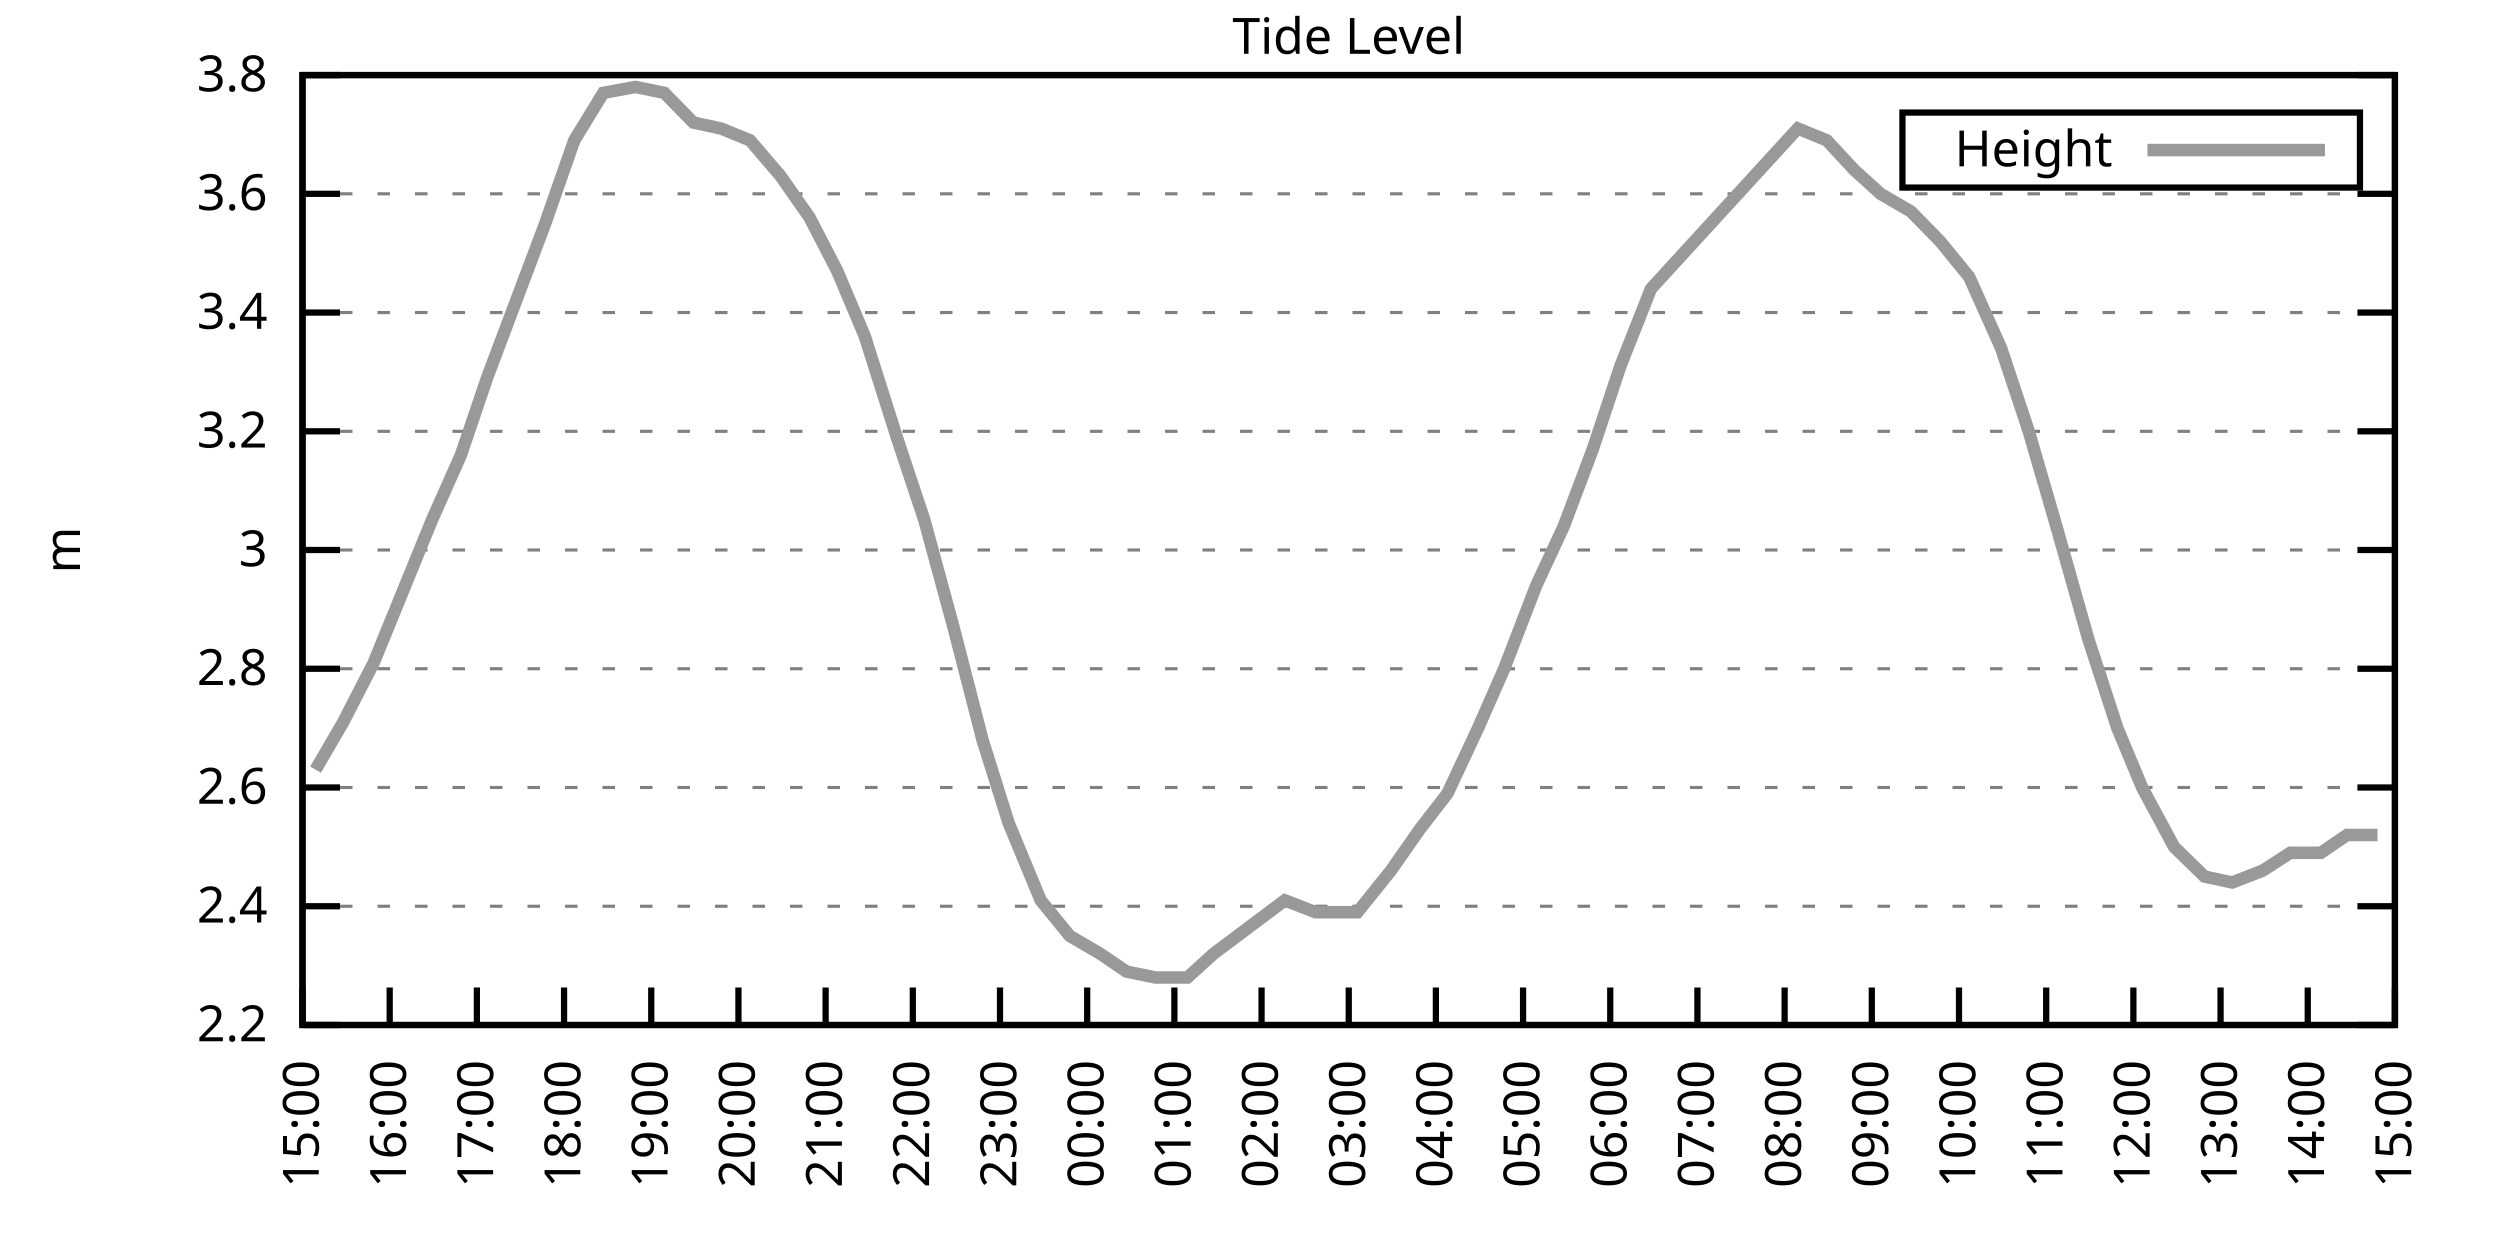
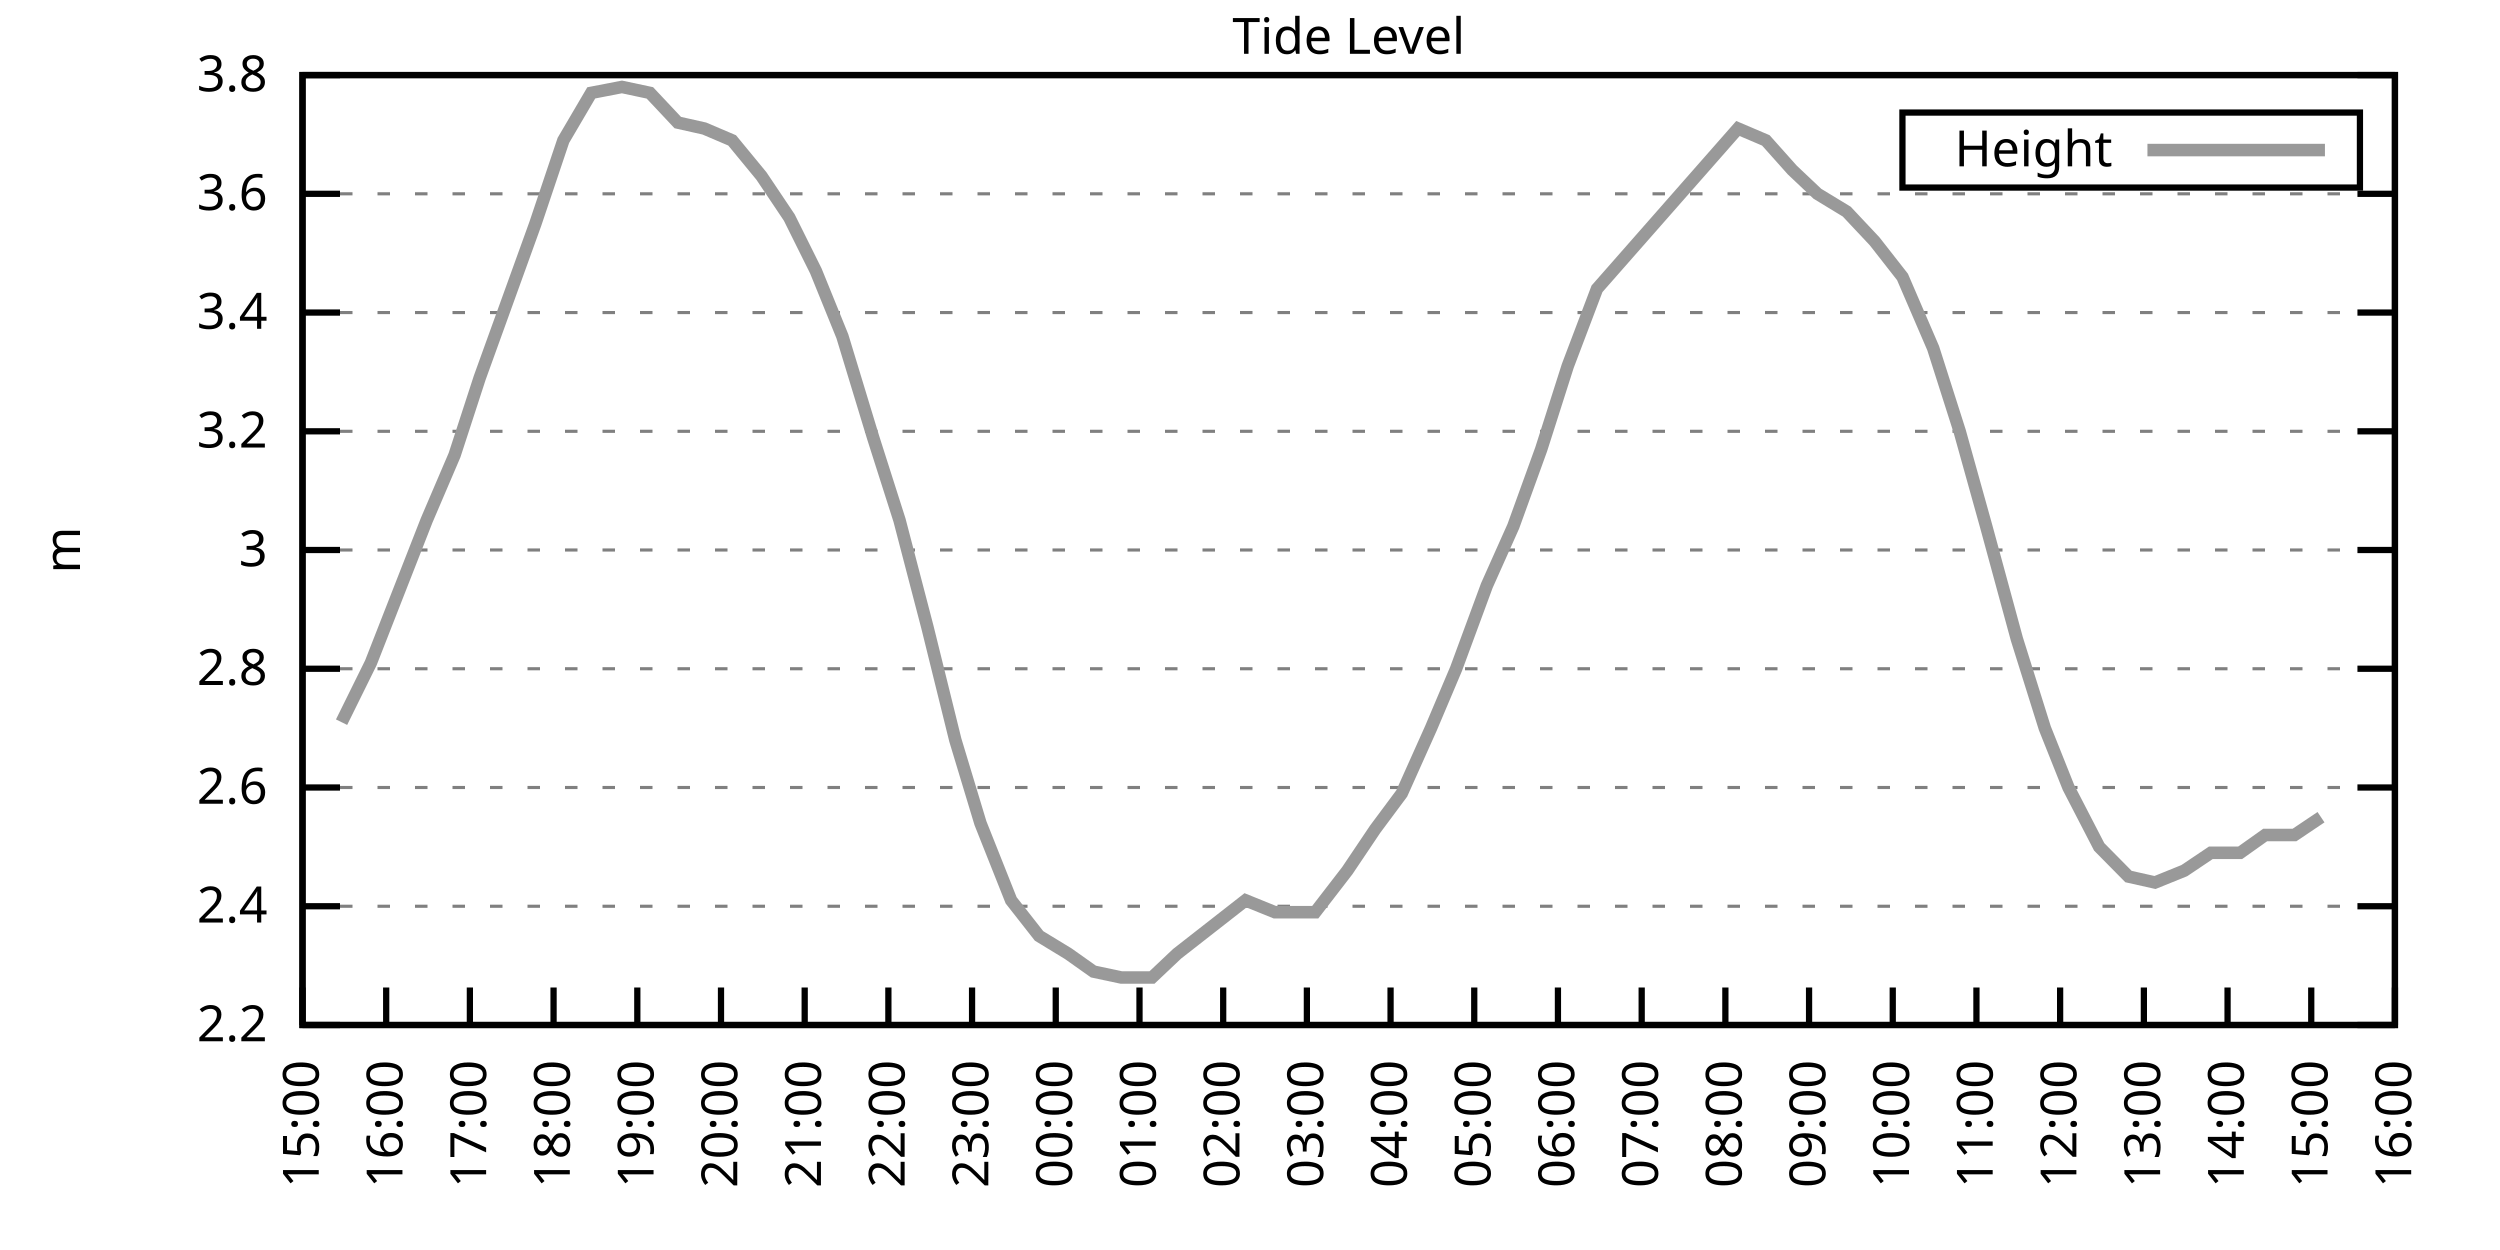
<svg xmlns="http://www.w3.org/2000/svg" xmlns:xlink="http://www.w3.org/1999/xlink" width="400" height="200" viewBox="0 0 400 200">
  <g id="gnuplot_canvas">
    <rect x="0" y="0" width="400" height="200" fill="none" />
    <defs>
      <circle id="gpDot" r="0.5" stroke-width="0.5" stroke="currentColor" />
      <path id="gpPt0" stroke-width="0.333" stroke="currentColor" d="M-1,0 h2 M0,-1 v2" />
      <path id="gpPt1" stroke-width="0.333" stroke="currentColor" d="M-1,-1 L1,1 M1,-1 L-1,1" />
      <path id="gpPt2" stroke-width="0.333" stroke="currentColor" d="M-1,0 L1,0 M0,-1 L0,1 M-1,-1 L1,1 M-1,1 L1,-1" />
      <rect id="gpPt3" stroke-width="0.333" stroke="currentColor" x="-1" y="-1" width="2" height="2" />
      <rect id="gpPt4" stroke-width="0.333" stroke="currentColor" fill="currentColor" x="-1" y="-1" width="2" height="2" />
      <circle id="gpPt5" stroke-width="0.333" stroke="currentColor" cx="0" cy="0" r="1" />
      <use xlink:href="#gpPt5" id="gpPt6" fill="currentColor" stroke="none" />
      <path id="gpPt7" stroke-width="0.333" stroke="currentColor" d="M0,-1.33 L-1.33,0.67 L1.33,0.67 z" />
      <use xlink:href="#gpPt7" id="gpPt8" fill="currentColor" stroke="none" />
      <use xlink:href="#gpPt7" id="gpPt9" stroke="currentColor" transform="rotate(180)" />
      <use xlink:href="#gpPt9" id="gpPt10" fill="currentColor" stroke="none" />
      <use xlink:href="#gpPt3" id="gpPt11" stroke="currentColor" transform="rotate(45)" />
      <use xlink:href="#gpPt11" id="gpPt12" fill="currentColor" stroke="none" />
      <path id="gpPt13" stroke-width="0.333" stroke="currentColor" d="M0,1.330 L1.265,0.411 L0.782,-1.067 L-0.782,-1.076 L-1.265,0.411 z" />
      <use xlink:href="#gpPt13" id="gpPt14" fill="currentColor" stroke="none" />
      <filter id="textbox" filterUnits="objectBoundingBox" x="0" y="0" height="1" width="1">
        <feFlood flood-color="white" flood-opacity="1" result="bgnd" />
        <feComposite in="SourceGraphic" in2="bgnd" operator="atop" />
      </filter>
      <filter id="greybox" filterUnits="objectBoundingBox" x="0" y="0" height="1" width="1">
        <feFlood flood-color="lightgrey" flood-opacity="1" result="grey" />
        <feComposite in="SourceGraphic" in2="grey" operator="atop" />
      </filter>
    </defs>
    <g fill="none" color="white" stroke="currentColor" stroke-width="1.00" stroke-linecap="butt" stroke-linejoin="miter">
</g>
    <g fill="none" color="black" stroke="currentColor" stroke-width="1.00" stroke-linecap="butt" stroke-linejoin="miter">
      <g stroke="none" shape-rendering="crispEdges">
        <polygon fill="rgb(255, 255, 255)" points="48.40,164.00 383.18,164.00 383.18,12.02 48.40,12.02 " />
      </g>
    </g>
    <g fill="none" color="black" stroke="currentColor" stroke-width="1.00" stroke-linecap="butt" stroke-linejoin="miter">
</g>
    <g fill="none" color="black" stroke="black" stroke-width="0.50" stroke-linecap="butt" stroke-linejoin="miter">
</g>
    <g fill="none" color="gray" stroke="currentColor" stroke-width="0.50" stroke-linecap="butt" stroke-linejoin="miter">
      <path stroke="gray" stroke-dasharray="2,4" class="gridline" d="M48.40,164.00 L383.19,164.00  " />
    </g>
    <g fill="none" color="gray" stroke="gray" stroke-width="1.00" stroke-linecap="butt" stroke-linejoin="miter">
</g>
    <g fill="none" color="black" stroke="currentColor" stroke-width="1.00" stroke-linecap="butt" stroke-linejoin="miter">
      <path stroke="black" d="M48.40,164.00 L54.40,164.00 M383.19,164.00 L377.19,164.00  " />
      <g transform="translate(42.80,166.60)" stroke="none" fill="black" font-family="Sans" font-size="8.00" text-anchor="end">
        <text>
          <tspan font-family="Sans"> 2.2</tspan>
        </text>
      </g>
    </g>
    <g fill="none" color="black" stroke="currentColor" stroke-width="1.00" stroke-linecap="butt" stroke-linejoin="miter">
</g>
    <g fill="none" color="black" stroke="black" stroke-width="0.50" stroke-linecap="butt" stroke-linejoin="miter">
</g>
    <g fill="none" color="gray" stroke="currentColor" stroke-width="0.50" stroke-linecap="butt" stroke-linejoin="miter">
      <path stroke="gray" stroke-dasharray="2,4" class="gridline" d="M48.40,145.00 L383.19,145.00  " />
    </g>
    <g fill="none" color="gray" stroke="gray" stroke-width="1.00" stroke-linecap="butt" stroke-linejoin="miter">
</g>
    <g fill="none" color="black" stroke="currentColor" stroke-width="1.00" stroke-linecap="butt" stroke-linejoin="miter">
      <path stroke="black" d="M48.40,145.00 L54.40,145.00 M383.19,145.00 L377.19,145.00  " />
      <g transform="translate(42.80,147.60)" stroke="none" fill="black" font-family="Sans" font-size="8.00" text-anchor="end">
        <text>
          <tspan font-family="Sans"> 2.4</tspan>
        </text>
      </g>
    </g>
    <g fill="none" color="black" stroke="currentColor" stroke-width="1.00" stroke-linecap="butt" stroke-linejoin="miter">
</g>
    <g fill="none" color="black" stroke="black" stroke-width="0.50" stroke-linecap="butt" stroke-linejoin="miter">
</g>
    <g fill="none" color="gray" stroke="currentColor" stroke-width="0.50" stroke-linecap="butt" stroke-linejoin="miter">
      <path stroke="gray" stroke-dasharray="2,4" class="gridline" d="M48.40,126.00 L383.19,126.00  " />
    </g>
    <g fill="none" color="gray" stroke="gray" stroke-width="1.00" stroke-linecap="butt" stroke-linejoin="miter">
</g>
    <g fill="none" color="black" stroke="currentColor" stroke-width="1.00" stroke-linecap="butt" stroke-linejoin="miter">
      <path stroke="black" d="M48.40,126.00 L54.40,126.00 M383.19,126.00 L377.19,126.00  " />
      <g transform="translate(42.80,128.60)" stroke="none" fill="black" font-family="Sans" font-size="8.00" text-anchor="end">
        <text>
          <tspan font-family="Sans"> 2.6</tspan>
        </text>
      </g>
    </g>
    <g fill="none" color="black" stroke="currentColor" stroke-width="1.00" stroke-linecap="butt" stroke-linejoin="miter">
</g>
    <g fill="none" color="black" stroke="black" stroke-width="0.50" stroke-linecap="butt" stroke-linejoin="miter">
</g>
    <g fill="none" color="gray" stroke="currentColor" stroke-width="0.50" stroke-linecap="butt" stroke-linejoin="miter">
      <path stroke="gray" stroke-dasharray="2,4" class="gridline" d="M48.40,107.00 L383.19,107.00  " />
    </g>
    <g fill="none" color="gray" stroke="gray" stroke-width="1.00" stroke-linecap="butt" stroke-linejoin="miter">
</g>
    <g fill="none" color="black" stroke="currentColor" stroke-width="1.00" stroke-linecap="butt" stroke-linejoin="miter">
      <path stroke="black" d="M48.40,107.00 L54.40,107.00 M383.19,107.00 L377.19,107.00  " />
      <g transform="translate(42.80,109.60)" stroke="none" fill="black" font-family="Sans" font-size="8.00" text-anchor="end">
        <text>
          <tspan font-family="Sans"> 2.8</tspan>
        </text>
      </g>
    </g>
    <g fill="none" color="black" stroke="currentColor" stroke-width="1.00" stroke-linecap="butt" stroke-linejoin="miter">
</g>
    <g fill="none" color="black" stroke="black" stroke-width="0.50" stroke-linecap="butt" stroke-linejoin="miter">
</g>
    <g fill="none" color="gray" stroke="currentColor" stroke-width="0.50" stroke-linecap="butt" stroke-linejoin="miter">
      <path stroke="gray" stroke-dasharray="2,4" class="gridline" d="M48.40,88.00 L383.19,88.00  " />
    </g>
    <g fill="none" color="gray" stroke="gray" stroke-width="1.00" stroke-linecap="butt" stroke-linejoin="miter">
</g>
    <g fill="none" color="black" stroke="currentColor" stroke-width="1.00" stroke-linecap="butt" stroke-linejoin="miter">
      <path stroke="black" d="M48.40,88.00 L54.40,88.00 M383.19,88.00 L377.19,88.00  " />
      <g transform="translate(42.80,90.60)" stroke="none" fill="black" font-family="Sans" font-size="8.00" text-anchor="end">
        <text>
          <tspan font-family="Sans"> 3</tspan>
        </text>
      </g>
    </g>
    <g fill="none" color="black" stroke="currentColor" stroke-width="1.00" stroke-linecap="butt" stroke-linejoin="miter">
</g>
    <g fill="none" color="black" stroke="black" stroke-width="0.50" stroke-linecap="butt" stroke-linejoin="miter">
</g>
    <g fill="none" color="gray" stroke="currentColor" stroke-width="0.50" stroke-linecap="butt" stroke-linejoin="miter">
      <path stroke="gray" stroke-dasharray="2,4" class="gridline" d="M48.40,69.01 L383.19,69.01  " />
    </g>
    <g fill="none" color="gray" stroke="gray" stroke-width="1.00" stroke-linecap="butt" stroke-linejoin="miter">
</g>
    <g fill="none" color="black" stroke="currentColor" stroke-width="1.00" stroke-linecap="butt" stroke-linejoin="miter">
      <path stroke="black" d="M48.40,69.01 L54.40,69.01 M383.19,69.01 L377.19,69.01  " />
      <g transform="translate(42.80,71.61)" stroke="none" fill="black" font-family="Sans" font-size="8.00" text-anchor="end">
        <text>
          <tspan font-family="Sans"> 3.2</tspan>
        </text>
      </g>
    </g>
    <g fill="none" color="black" stroke="currentColor" stroke-width="1.00" stroke-linecap="butt" stroke-linejoin="miter">
</g>
    <g fill="none" color="black" stroke="black" stroke-width="0.50" stroke-linecap="butt" stroke-linejoin="miter">
</g>
    <g fill="none" color="gray" stroke="currentColor" stroke-width="0.50" stroke-linecap="butt" stroke-linejoin="miter">
      <path stroke="gray" stroke-dasharray="2,4" class="gridline" d="M48.40,50.01 L383.19,50.01  " />
    </g>
    <g fill="none" color="gray" stroke="gray" stroke-width="1.00" stroke-linecap="butt" stroke-linejoin="miter">
</g>
    <g fill="none" color="black" stroke="currentColor" stroke-width="1.00" stroke-linecap="butt" stroke-linejoin="miter">
      <path stroke="black" d="M48.40,50.01 L54.40,50.01 M383.19,50.01 L377.19,50.01  " />
      <g transform="translate(42.80,52.61)" stroke="none" fill="black" font-family="Sans" font-size="8.00" text-anchor="end">
        <text>
          <tspan font-family="Sans"> 3.4</tspan>
        </text>
      </g>
    </g>
    <g fill="none" color="black" stroke="currentColor" stroke-width="1.00" stroke-linecap="butt" stroke-linejoin="miter">
</g>
    <g fill="none" color="black" stroke="black" stroke-width="0.50" stroke-linecap="butt" stroke-linejoin="miter">
</g>
    <g fill="none" color="gray" stroke="currentColor" stroke-width="0.50" stroke-linecap="butt" stroke-linejoin="miter">
      <path stroke="gray" stroke-dasharray="2,4" class="gridline" d="M48.40,31.01 L383.19,31.01  " />
    </g>
    <g fill="none" color="gray" stroke="gray" stroke-width="1.00" stroke-linecap="butt" stroke-linejoin="miter">
</g>
    <g fill="none" color="black" stroke="currentColor" stroke-width="1.00" stroke-linecap="butt" stroke-linejoin="miter">
      <path stroke="black" d="M48.40,31.01 L54.40,31.01 M383.19,31.01 L377.19,31.01  " />
      <g transform="translate(42.80,33.61)" stroke="none" fill="black" font-family="Sans" font-size="8.00" text-anchor="end">
        <text>
          <tspan font-family="Sans"> 3.6</tspan>
        </text>
      </g>
    </g>
    <g fill="none" color="black" stroke="currentColor" stroke-width="1.00" stroke-linecap="butt" stroke-linejoin="miter">
</g>
    <g fill="none" color="black" stroke="black" stroke-width="0.50" stroke-linecap="butt" stroke-linejoin="miter">
</g>
    <g fill="none" color="gray" stroke="currentColor" stroke-width="0.50" stroke-linecap="butt" stroke-linejoin="miter">
      <path stroke="gray" stroke-dasharray="2,4" class="gridline" d="M48.40,12.01 L383.19,12.01  " />
    </g>
    <g fill="none" color="gray" stroke="gray" stroke-width="1.00" stroke-linecap="butt" stroke-linejoin="miter">
</g>
    <g fill="none" color="black" stroke="currentColor" stroke-width="1.00" stroke-linecap="butt" stroke-linejoin="miter">
      <path stroke="black" d="M48.40,12.01 L54.40,12.01 M383.19,12.01 L377.19,12.01  " />
      <g transform="translate(42.80,14.61)" stroke="none" fill="black" font-family="Sans" font-size="8.00" text-anchor="end">
        <text>
          <tspan font-family="Sans"> 3.8</tspan>
        </text>
      </g>
    </g>
    <g fill="none" color="black" stroke="currentColor" stroke-width="1.00" stroke-linecap="butt" stroke-linejoin="miter">
      <path stroke="black" d="M48.40,164.00 L48.40,158.00  " />
      <g transform="translate(51.00,169.60) rotate(270.00)" stroke="none" fill="black" font-family="Sans" font-size="8.00" text-anchor="end">
        <text>
          <tspan font-family="Sans">15:00</tspan>
        </text>
      </g>
    </g>
    <g fill="none" color="black" stroke="currentColor" stroke-width="1.00" stroke-linecap="butt" stroke-linejoin="miter">
-       <path stroke="black" d="M62.35,164.00 L62.35,158.00  " />
-       <g transform="translate(64.95,169.60) rotate(270.00)" stroke="none" fill="black" font-family="Sans" font-size="8.00" text-anchor="end">
+       <path stroke="black" d="M61.79,164.00 L61.79,158.00  " />
+       <g transform="translate(64.39,169.60) rotate(270.00)" stroke="none" fill="black" font-family="Sans" font-size="8.00" text-anchor="end">
        <text>
          <tspan font-family="Sans">16:00</tspan>
        </text>
      </g>
    </g>
    <g fill="none" color="black" stroke="currentColor" stroke-width="1.00" stroke-linecap="butt" stroke-linejoin="miter">
-       <path stroke="black" d="M76.30,164.00 L76.30,158.00  " />
-       <g transform="translate(78.90,169.60) rotate(270.00)" stroke="none" fill="black" font-family="Sans" font-size="8.00" text-anchor="end">
+       <path stroke="black" d="M75.18,164.00 L75.18,158.00  " />
+       <g transform="translate(77.78,169.60) rotate(270.00)" stroke="none" fill="black" font-family="Sans" font-size="8.00" text-anchor="end">
        <text>
          <tspan font-family="Sans">17:00</tspan>
        </text>
      </g>
    </g>
    <g fill="none" color="black" stroke="currentColor" stroke-width="1.00" stroke-linecap="butt" stroke-linejoin="miter">
-       <path stroke="black" d="M90.25,164.00 L90.25,158.00  " />
-       <g transform="translate(92.85,169.60) rotate(270.00)" stroke="none" fill="black" font-family="Sans" font-size="8.00" text-anchor="end">
+       <path stroke="black" d="M88.57,164.00 L88.57,158.00  " />
+       <g transform="translate(91.17,169.60) rotate(270.00)" stroke="none" fill="black" font-family="Sans" font-size="8.00" text-anchor="end">
        <text>
          <tspan font-family="Sans">18:00</tspan>
        </text>
      </g>
    </g>
    <g fill="none" color="black" stroke="currentColor" stroke-width="1.00" stroke-linecap="butt" stroke-linejoin="miter">
-       <path stroke="black" d="M104.20,164.00 L104.20,158.00  " />
-       <g transform="translate(106.80,169.60) rotate(270.00)" stroke="none" fill="black" font-family="Sans" font-size="8.00" text-anchor="end">
+       <path stroke="black" d="M101.97,164.00 L101.97,158.00  " />
+       <g transform="translate(104.57,169.60) rotate(270.00)" stroke="none" fill="black" font-family="Sans" font-size="8.00" text-anchor="end">
        <text>
          <tspan font-family="Sans">19:00</tspan>
        </text>
      </g>
    </g>
    <g fill="none" color="black" stroke="currentColor" stroke-width="1.00" stroke-linecap="butt" stroke-linejoin="miter">
-       <path stroke="black" d="M118.15,164.00 L118.15,158.00  " />
-       <g transform="translate(120.75,169.60) rotate(270.00)" stroke="none" fill="black" font-family="Sans" font-size="8.00" text-anchor="end">
+       <path stroke="black" d="M115.36,164.00 L115.36,158.00  " />
+       <g transform="translate(117.96,169.60) rotate(270.00)" stroke="none" fill="black" font-family="Sans" font-size="8.00" text-anchor="end">
        <text>
          <tspan font-family="Sans">20:00</tspan>
        </text>
      </g>
    </g>
    <g fill="none" color="black" stroke="currentColor" stroke-width="1.00" stroke-linecap="butt" stroke-linejoin="miter">
-       <path stroke="black" d="M132.10,164.00 L132.10,158.00  " />
-       <g transform="translate(134.70,169.60) rotate(270.00)" stroke="none" fill="black" font-family="Sans" font-size="8.00" text-anchor="end">
+       <path stroke="black" d="M128.75,164.00 L128.75,158.00  " />
+       <g transform="translate(131.35,169.60) rotate(270.00)" stroke="none" fill="black" font-family="Sans" font-size="8.00" text-anchor="end">
        <text>
          <tspan font-family="Sans">21:00</tspan>
        </text>
      </g>
    </g>
    <g fill="none" color="black" stroke="currentColor" stroke-width="1.00" stroke-linecap="butt" stroke-linejoin="miter">
-       <path stroke="black" d="M146.05,164.00 L146.05,158.00  " />
-       <g transform="translate(148.65,169.60) rotate(270.00)" stroke="none" fill="black" font-family="Sans" font-size="8.00" text-anchor="end">
+       <path stroke="black" d="M142.14,164.00 L142.14,158.00  " />
+       <g transform="translate(144.74,169.60) rotate(270.00)" stroke="none" fill="black" font-family="Sans" font-size="8.00" text-anchor="end">
        <text>
          <tspan font-family="Sans">22:00</tspan>
        </text>
      </g>
    </g>
    <g fill="none" color="black" stroke="currentColor" stroke-width="1.00" stroke-linecap="butt" stroke-linejoin="miter">
-       <path stroke="black" d="M160.00,164.00 L160.00,158.00  " />
-       <g transform="translate(162.60,169.60) rotate(270.00)" stroke="none" fill="black" font-family="Sans" font-size="8.00" text-anchor="end">
+       <path stroke="black" d="M155.53,164.00 L155.53,158.00  " />
+       <g transform="translate(158.13,169.60) rotate(270.00)" stroke="none" fill="black" font-family="Sans" font-size="8.00" text-anchor="end">
        <text>
          <tspan font-family="Sans">23:00</tspan>
        </text>
      </g>
    </g>
    <g fill="none" color="black" stroke="currentColor" stroke-width="1.00" stroke-linecap="butt" stroke-linejoin="miter">
-       <path stroke="black" d="M173.95,164.00 L173.95,158.00  " />
-       <g transform="translate(176.55,169.60) rotate(270.00)" stroke="none" fill="black" font-family="Sans" font-size="8.00" text-anchor="end">
+       <path stroke="black" d="M168.92,164.00 L168.92,158.00  " />
+       <g transform="translate(171.52,169.60) rotate(270.00)" stroke="none" fill="black" font-family="Sans" font-size="8.00" text-anchor="end">
        <text>
          <tspan font-family="Sans">00:00</tspan>
        </text>
      </g>
    </g>
    <g fill="none" color="black" stroke="currentColor" stroke-width="1.00" stroke-linecap="butt" stroke-linejoin="miter">
-       <path stroke="black" d="M187.90,164.00 L187.90,158.00  " />
-       <g transform="translate(190.50,169.60) rotate(270.00)" stroke="none" fill="black" font-family="Sans" font-size="8.00" text-anchor="end">
+       <path stroke="black" d="M182.32,164.00 L182.32,158.00  " />
+       <g transform="translate(184.92,169.60) rotate(270.00)" stroke="none" fill="black" font-family="Sans" font-size="8.00" text-anchor="end">
        <text>
          <tspan font-family="Sans">01:00</tspan>
        </text>
      </g>
    </g>
    <g fill="none" color="black" stroke="currentColor" stroke-width="1.00" stroke-linecap="butt" stroke-linejoin="miter">
-       <path stroke="black" d="M201.85,164.00 L201.85,158.00  " />
-       <g transform="translate(204.45,169.60) rotate(270.00)" stroke="none" fill="black" font-family="Sans" font-size="8.00" text-anchor="end">
+       <path stroke="black" d="M195.71,164.00 L195.71,158.00  " />
+       <g transform="translate(198.31,169.60) rotate(270.00)" stroke="none" fill="black" font-family="Sans" font-size="8.00" text-anchor="end">
        <text>
          <tspan font-family="Sans">02:00</tspan>
        </text>
      </g>
    </g>
    <g fill="none" color="black" stroke="currentColor" stroke-width="1.00" stroke-linecap="butt" stroke-linejoin="miter">
-       <path stroke="black" d="M215.80,164.00 L215.80,158.00  " />
-       <g transform="translate(218.40,169.60) rotate(270.00)" stroke="none" fill="black" font-family="Sans" font-size="8.00" text-anchor="end">
+       <path stroke="black" d="M209.10,164.00 L209.10,158.00  " />
+       <g transform="translate(211.70,169.60) rotate(270.00)" stroke="none" fill="black" font-family="Sans" font-size="8.00" text-anchor="end">
        <text>
          <tspan font-family="Sans">03:00</tspan>
        </text>
      </g>
    </g>
    <g fill="none" color="black" stroke="currentColor" stroke-width="1.00" stroke-linecap="butt" stroke-linejoin="miter">
-       <path stroke="black" d="M229.74,164.00 L229.74,158.00  " />
-       <g transform="translate(232.34,169.60) rotate(270.00)" stroke="none" fill="black" font-family="Sans" font-size="8.00" text-anchor="end">
+       <path stroke="black" d="M222.49,164.00 L222.49,158.00  " />
+       <g transform="translate(225.09,169.60) rotate(270.00)" stroke="none" fill="black" font-family="Sans" font-size="8.00" text-anchor="end">
        <text>
          <tspan font-family="Sans">04:00</tspan>
        </text>
      </g>
    </g>
    <g fill="none" color="black" stroke="currentColor" stroke-width="1.00" stroke-linecap="butt" stroke-linejoin="miter">
-       <path stroke="black" d="M243.69,164.00 L243.69,158.00  " />
-       <g transform="translate(246.29,169.60) rotate(270.00)" stroke="none" fill="black" font-family="Sans" font-size="8.00" text-anchor="end">
+       <path stroke="black" d="M235.88,164.00 L235.88,158.00  " />
+       <g transform="translate(238.48,169.60) rotate(270.00)" stroke="none" fill="black" font-family="Sans" font-size="8.00" text-anchor="end">
        <text>
          <tspan font-family="Sans">05:00</tspan>
        </text>
      </g>
    </g>
    <g fill="none" color="black" stroke="currentColor" stroke-width="1.00" stroke-linecap="butt" stroke-linejoin="miter">
-       <path stroke="black" d="M257.64,164.00 L257.64,158.00  " />
-       <g transform="translate(260.24,169.60) rotate(270.00)" stroke="none" fill="black" font-family="Sans" font-size="8.00" text-anchor="end">
+       <path stroke="black" d="M249.27,164.00 L249.27,158.00  " />
+       <g transform="translate(251.87,169.60) rotate(270.00)" stroke="none" fill="black" font-family="Sans" font-size="8.00" text-anchor="end">
        <text>
          <tspan font-family="Sans">06:00</tspan>
        </text>
      </g>
    </g>
    <g fill="none" color="black" stroke="currentColor" stroke-width="1.00" stroke-linecap="butt" stroke-linejoin="miter">
-       <path stroke="black" d="M271.59,164.00 L271.59,158.00  " />
-       <g transform="translate(274.19,169.60) rotate(270.00)" stroke="none" fill="black" font-family="Sans" font-size="8.00" text-anchor="end">
+       <path stroke="black" d="M262.67,164.00 L262.67,158.00  " />
+       <g transform="translate(265.27,169.60) rotate(270.00)" stroke="none" fill="black" font-family="Sans" font-size="8.00" text-anchor="end">
        <text>
          <tspan font-family="Sans">07:00</tspan>
        </text>
      </g>
    </g>
    <g fill="none" color="black" stroke="currentColor" stroke-width="1.00" stroke-linecap="butt" stroke-linejoin="miter">
-       <path stroke="black" d="M285.54,164.00 L285.54,158.00  " />
-       <g transform="translate(288.14,169.60) rotate(270.00)" stroke="none" fill="black" font-family="Sans" font-size="8.00" text-anchor="end">
+       <path stroke="black" d="M276.06,164.00 L276.06,158.00  " />
+       <g transform="translate(278.66,169.60) rotate(270.00)" stroke="none" fill="black" font-family="Sans" font-size="8.00" text-anchor="end">
        <text>
          <tspan font-family="Sans">08:00</tspan>
        </text>
      </g>
    </g>
    <g fill="none" color="black" stroke="currentColor" stroke-width="1.00" stroke-linecap="butt" stroke-linejoin="miter">
-       <path stroke="black" d="M299.49,164.00 L299.49,158.00  " />
-       <g transform="translate(302.09,169.60) rotate(270.00)" stroke="none" fill="black" font-family="Sans" font-size="8.00" text-anchor="end">
+       <path stroke="black" d="M289.45,164.00 L289.45,158.00  " />
+       <g transform="translate(292.05,169.60) rotate(270.00)" stroke="none" fill="black" font-family="Sans" font-size="8.00" text-anchor="end">
        <text>
          <tspan font-family="Sans">09:00</tspan>
        </text>
      </g>
    </g>
    <g fill="none" color="black" stroke="currentColor" stroke-width="1.00" stroke-linecap="butt" stroke-linejoin="miter">
-       <path stroke="black" d="M313.44,164.00 L313.44,158.00  " />
-       <g transform="translate(316.04,169.60) rotate(270.00)" stroke="none" fill="black" font-family="Sans" font-size="8.00" text-anchor="end">
+       <path stroke="black" d="M302.84,164.00 L302.84,158.00  " />
+       <g transform="translate(305.44,169.60) rotate(270.00)" stroke="none" fill="black" font-family="Sans" font-size="8.00" text-anchor="end">
        <text>
          <tspan font-family="Sans">10:00</tspan>
        </text>
      </g>
    </g>
    <g fill="none" color="black" stroke="currentColor" stroke-width="1.00" stroke-linecap="butt" stroke-linejoin="miter">
-       <path stroke="black" d="M327.39,164.00 L327.39,158.00  " />
-       <g transform="translate(329.99,169.60) rotate(270.00)" stroke="none" fill="black" font-family="Sans" font-size="8.00" text-anchor="end">
+       <path stroke="black" d="M316.23,164.00 L316.23,158.00  " />
+       <g transform="translate(318.83,169.60) rotate(270.00)" stroke="none" fill="black" font-family="Sans" font-size="8.00" text-anchor="end">
        <text>
          <tspan font-family="Sans">11:00</tspan>
        </text>
      </g>
    </g>
    <g fill="none" color="black" stroke="currentColor" stroke-width="1.00" stroke-linecap="butt" stroke-linejoin="miter">
-       <path stroke="black" d="M341.34,164.00 L341.34,158.00  " />
-       <g transform="translate(343.94,169.60) rotate(270.00)" stroke="none" fill="black" font-family="Sans" font-size="8.00" text-anchor="end">
+       <path stroke="black" d="M329.62,164.00 L329.62,158.00  " />
+       <g transform="translate(332.22,169.60) rotate(270.00)" stroke="none" fill="black" font-family="Sans" font-size="8.00" text-anchor="end">
        <text>
          <tspan font-family="Sans">12:00</tspan>
        </text>
      </g>
    </g>
    <g fill="none" color="black" stroke="currentColor" stroke-width="1.00" stroke-linecap="butt" stroke-linejoin="miter">
-       <path stroke="black" d="M355.29,164.00 L355.29,158.00  " />
-       <g transform="translate(357.89,169.60) rotate(270.00)" stroke="none" fill="black" font-family="Sans" font-size="8.00" text-anchor="end">
+       <path stroke="black" d="M343.02,164.00 L343.02,158.00  " />
+       <g transform="translate(345.62,169.60) rotate(270.00)" stroke="none" fill="black" font-family="Sans" font-size="8.00" text-anchor="end">
        <text>
          <tspan font-family="Sans">13:00</tspan>
        </text>
      </g>
    </g>
    <g fill="none" color="black" stroke="currentColor" stroke-width="1.00" stroke-linecap="butt" stroke-linejoin="miter">
-       <path stroke="black" d="M369.24,164.00 L369.24,158.00  " />
-       <g transform="translate(371.84,169.60) rotate(270.00)" stroke="none" fill="black" font-family="Sans" font-size="8.00" text-anchor="end">
+       <path stroke="black" d="M356.41,164.00 L356.41,158.00  " />
+       <g transform="translate(359.01,169.60) rotate(270.00)" stroke="none" fill="black" font-family="Sans" font-size="8.00" text-anchor="end">
        <text>
          <tspan font-family="Sans">14:00</tspan>
+         </text>
+       </g>
+     </g>
+     <g fill="none" color="black" stroke="currentColor" stroke-width="1.00" stroke-linecap="butt" stroke-linejoin="miter">
+       <path stroke="black" d="M369.80,164.00 L369.80,158.00  " />
+       <g transform="translate(372.40,169.60) rotate(270.00)" stroke="none" fill="black" font-family="Sans" font-size="8.00" text-anchor="end">
+         <text>
+           <tspan font-family="Sans">15:00</tspan>
        </text>
      </g>
    </g>
    <g fill="none" color="black" stroke="currentColor" stroke-width="1.00" stroke-linecap="butt" stroke-linejoin="miter">
      <path stroke="black" d="M383.19,164.00 L383.19,158.00  " />
      <g transform="translate(385.79,169.60) rotate(270.00)" stroke="none" fill="black" font-family="Sans" font-size="8.00" text-anchor="end">
        <text>
-           <tspan font-family="Sans">15:00</tspan>
+           <tspan font-family="Sans">16:00</tspan>
        </text>
      </g>
    </g>
    <g fill="none" color="black" stroke="currentColor" stroke-width="1.00" stroke-linecap="butt" stroke-linejoin="miter">
</g>
    <g fill="none" color="black" stroke="currentColor" stroke-width="1.00" stroke-linecap="butt" stroke-linejoin="miter">
      <path stroke="black" d="M48.40,12.01 L48.40,164.00 L383.19,164.00 L383.19,12.01 L48.40,12.01 Z  " />
    </g>
    <g fill="none" color="black" stroke="currentColor" stroke-width="1.00" stroke-linecap="butt" stroke-linejoin="miter">
</g>
    <g fill="none" color="black" stroke="currentColor" stroke-width="1.00" stroke-linecap="butt" stroke-linejoin="miter">
      <path stroke="black" d="M304.39,30.01 L304.39,18.01 L377.59,18.01 L377.59,30.01 L304.39,30.01 Z  " />
    </g>
    <g id="Tide_level_plot_1">
      <g fill="none" color="white" stroke="black" stroke-width="2.00" stroke-linecap="butt" stroke-linejoin="miter">
</g>
      <g fill="none" color="black" stroke="currentColor" stroke-width="2.00" stroke-linecap="butt" stroke-linejoin="miter">
        <g transform="translate(337.99,26.61)" stroke="none" fill="black" font-family="Sans" font-size="8.00" text-anchor="end">
          <text>
            <tspan font-family="Sans">Height</tspan>
          </text>
        </g>
      </g>
      <g fill="none" color="black" stroke="currentColor" stroke-width="2.00" stroke-linecap="butt" stroke-linejoin="miter">
-         <path stroke="rgb(153, 153, 153)" d="M343.59,24.01 L371.99,24.01 M50.49,123.15 L54.91,115.55 L59.79,106.05 L64.44,94.65 L69.09,83.26 L73.74,72.81   L77.93,60.46 L82.58,48.11 L87.23,35.76 L91.88,22.46 L96.53,14.86 L101.64,13.91 L106.29,14.86 L110.94,19.61   L115.36,20.56 L120.01,22.46 L124.89,28.16 L129.54,34.81 L133.96,43.36 L138.37,53.81 L143.49,69.96 L147.91,83.26   L152.56,100.35 L157.21,118.40 L161.39,131.70 L166.51,144.05 L171.16,149.75 L176.04,152.60 L180.22,155.45 L184.87,156.40   L189.99,156.40 L194.17,152.60 L205.57,144.05 L210.45,145.95 L217.19,145.95 L222.54,139.30 L227.19,132.65 L231.60,126.95   L236.49,116.50 L240.67,107.00 L245.79,93.70 L250.20,84.21 L254.85,71.86 L259.27,58.56 L264.15,46.21 L287.64,20.56   L292.29,22.46 L296.70,27.21 L300.89,31.01 L305.77,33.86 L310.42,38.61 L315.07,44.31 L320.18,55.71 L324.60,69.01   L329.02,84.21 L334.13,102.25 L338.78,116.50 L342.74,126.00 L347.85,135.50 L352.73,140.25 L357.15,141.20 L362.03,139.30   L366.45,136.45 L371.33,136.45 L375.52,133.60 L380.40,133.60  " />
+         <path stroke="rgb(153, 153, 153)" d="M343.59,24.01 L371.99,24.01 M54.65,115.55 L59.34,106.05 L63.80,94.65 L68.26,83.26 L72.73,72.81 L76.75,60.46   L81.21,48.11 L85.67,35.76 L90.14,22.46 L94.60,14.86 L99.51,13.91 L103.98,14.86 L108.44,19.61 L112.68,20.56   L117.14,22.46 L121.83,28.16 L126.29,34.81 L130.54,43.36 L134.78,53.81 L139.69,69.96 L143.93,83.26 L148.39,100.35   L152.85,118.40 L156.87,131.70 L161.78,144.05 L166.25,149.75 L170.93,152.60 L174.95,155.45 L179.41,156.40 L184.32,156.40   L188.34,152.60 L199.28,144.05 L203.97,145.95 L210.44,145.95 L215.57,139.30 L220.04,132.65 L224.28,126.95 L228.96,116.50   L232.98,107.00 L237.89,93.70 L242.13,84.21 L246.60,71.86 L250.84,58.56 L255.52,46.21 L278.07,20.56 L282.53,22.46   L286.77,27.21 L290.79,31.01 L295.48,33.86 L299.94,38.61 L304.40,44.31 L309.31,55.71 L313.55,69.01 L317.79,84.21   L322.70,102.25 L327.17,116.50 L330.96,126.00 L335.87,135.50 L340.56,140.25 L344.80,141.20 L349.49,139.30 L353.73,136.45   L358.42,136.45 L362.43,133.60 L367.12,133.60 L371.36,130.75  " />
      </g>
    </g>
    <g fill="none" color="black" stroke="currentColor" stroke-width="2.00" stroke-linecap="butt" stroke-linejoin="miter">
</g>
    <g fill="none" color="black" stroke="black" stroke-width="1.00" stroke-linecap="butt" stroke-linejoin="miter">
</g>
    <g fill="none" color="black" stroke="currentColor" stroke-width="1.00" stroke-linecap="butt" stroke-linejoin="miter">
      <path stroke="black" d="M48.40,12.01 L48.40,164.00 L383.19,164.00 L383.19,12.01 L48.40,12.01 Z  " />
      <g transform="translate(12.80,88.01) rotate(270.00)" stroke="none" fill="black" font-family="Sans" font-size="8.00" text-anchor="middle">
        <text>
          <tspan font-family="Sans">m</tspan>
        </text>
      </g>
    </g>
    <g fill="none" color="black" stroke="currentColor" stroke-width="1.00" stroke-linecap="butt" stroke-linejoin="miter">
</g>
    <g fill="none" color="black" stroke="currentColor" stroke-width="1.00" stroke-linecap="butt" stroke-linejoin="miter">
      <g transform="translate(215.79,8.61)" stroke="none" fill="black" font-family="Sans" font-size="8.00" text-anchor="middle">
        <text>
          <tspan font-family="Sans">Tide Level</tspan>
        </text>
      </g>
    </g>
    <g fill="none" color="black" stroke="currentColor" stroke-width="1.00" stroke-linecap="butt" stroke-linejoin="miter">
</g>
  </g>
</svg>
